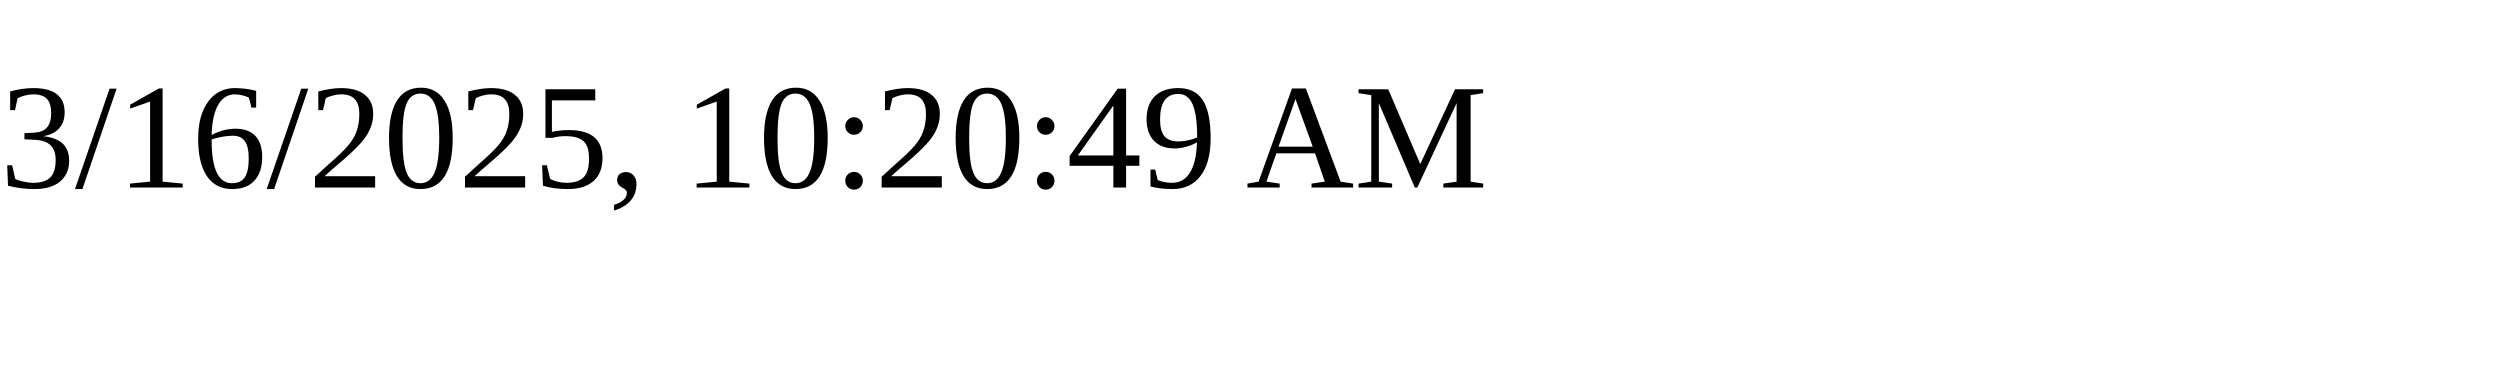
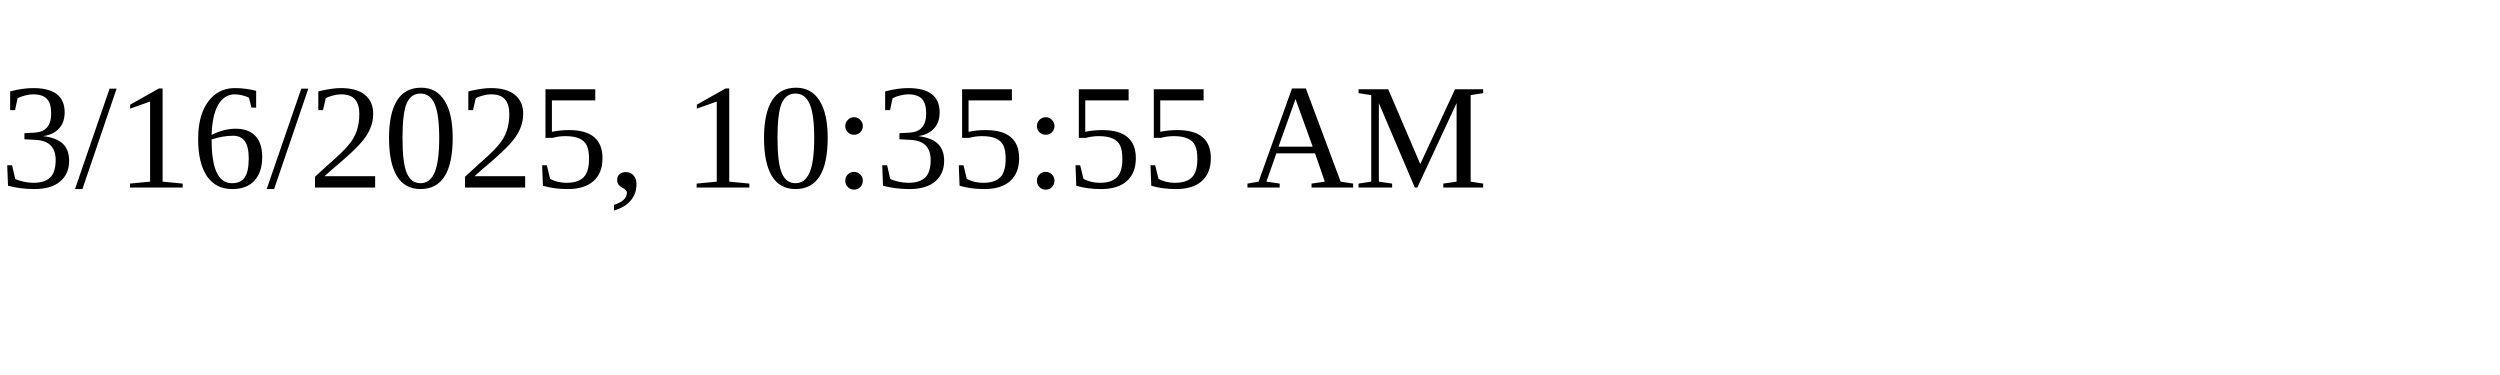
<svg xmlns="http://www.w3.org/2000/svg" height="30" width="200">
-   <text x="0" y="15">3/16/2025, 10:20:49 AM</text>
+   <text x="0" y="15">3/16/2025, 10:35:55 AM</text>
</svg>
